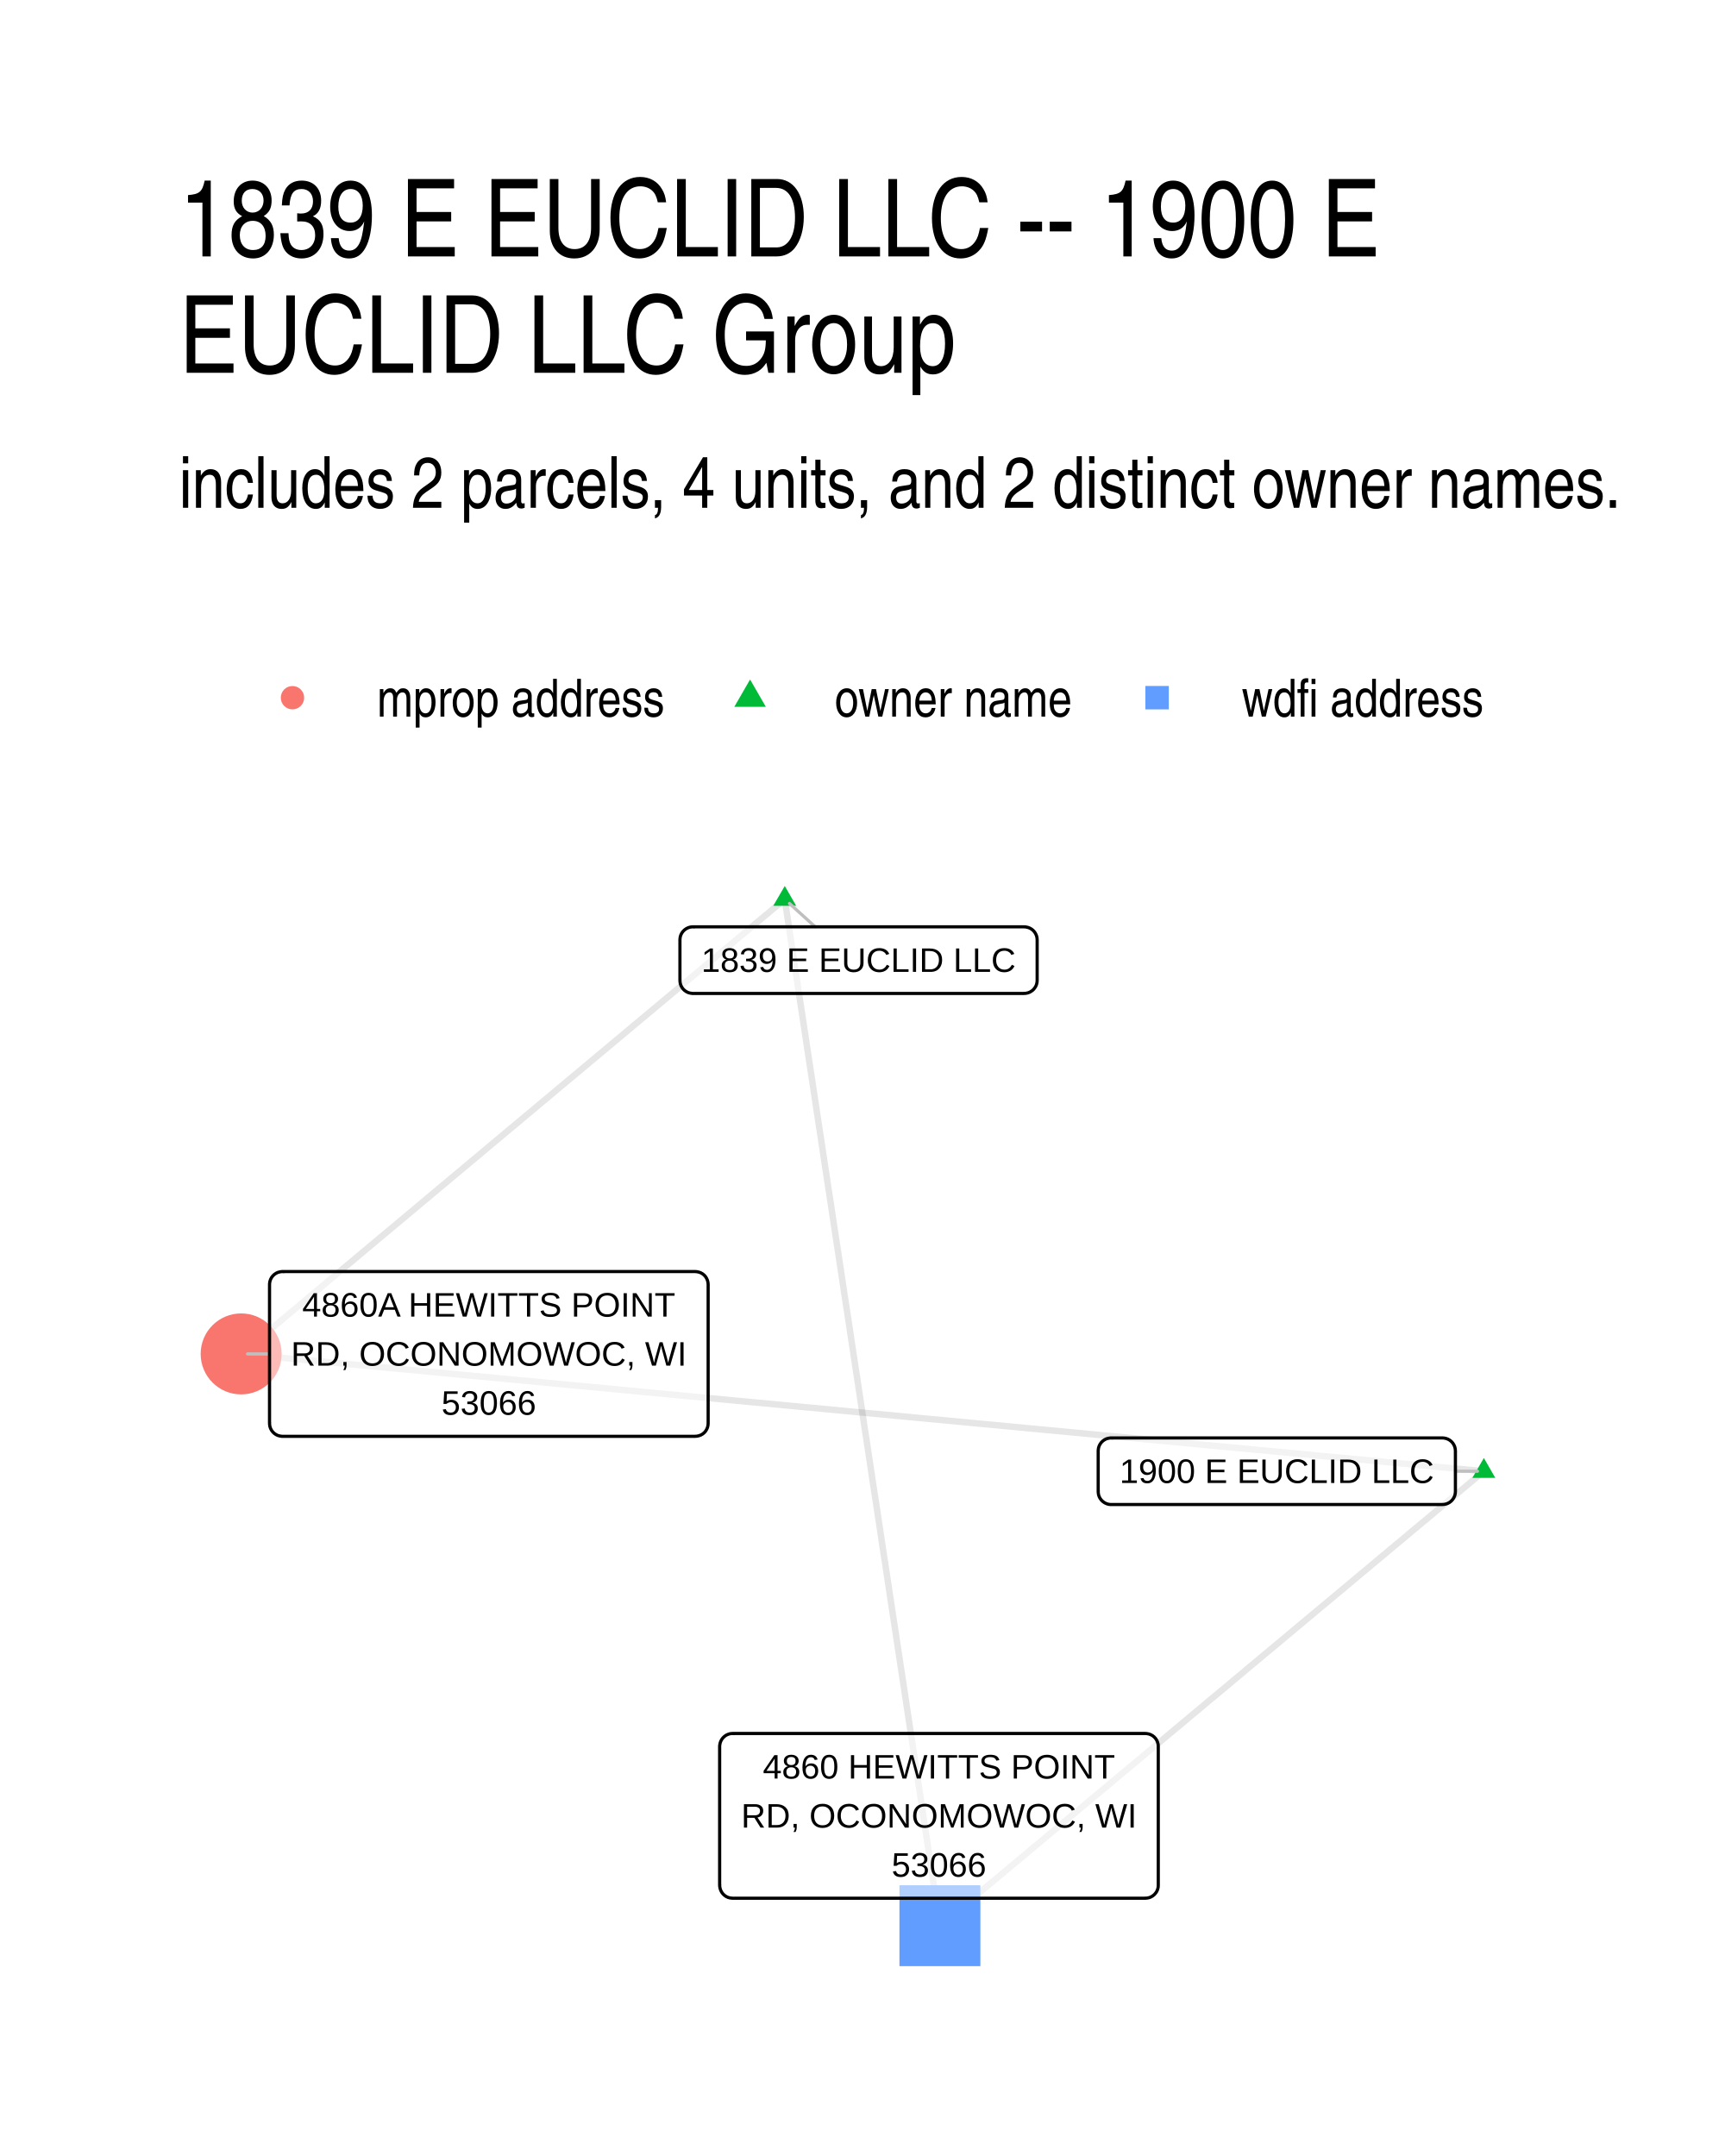
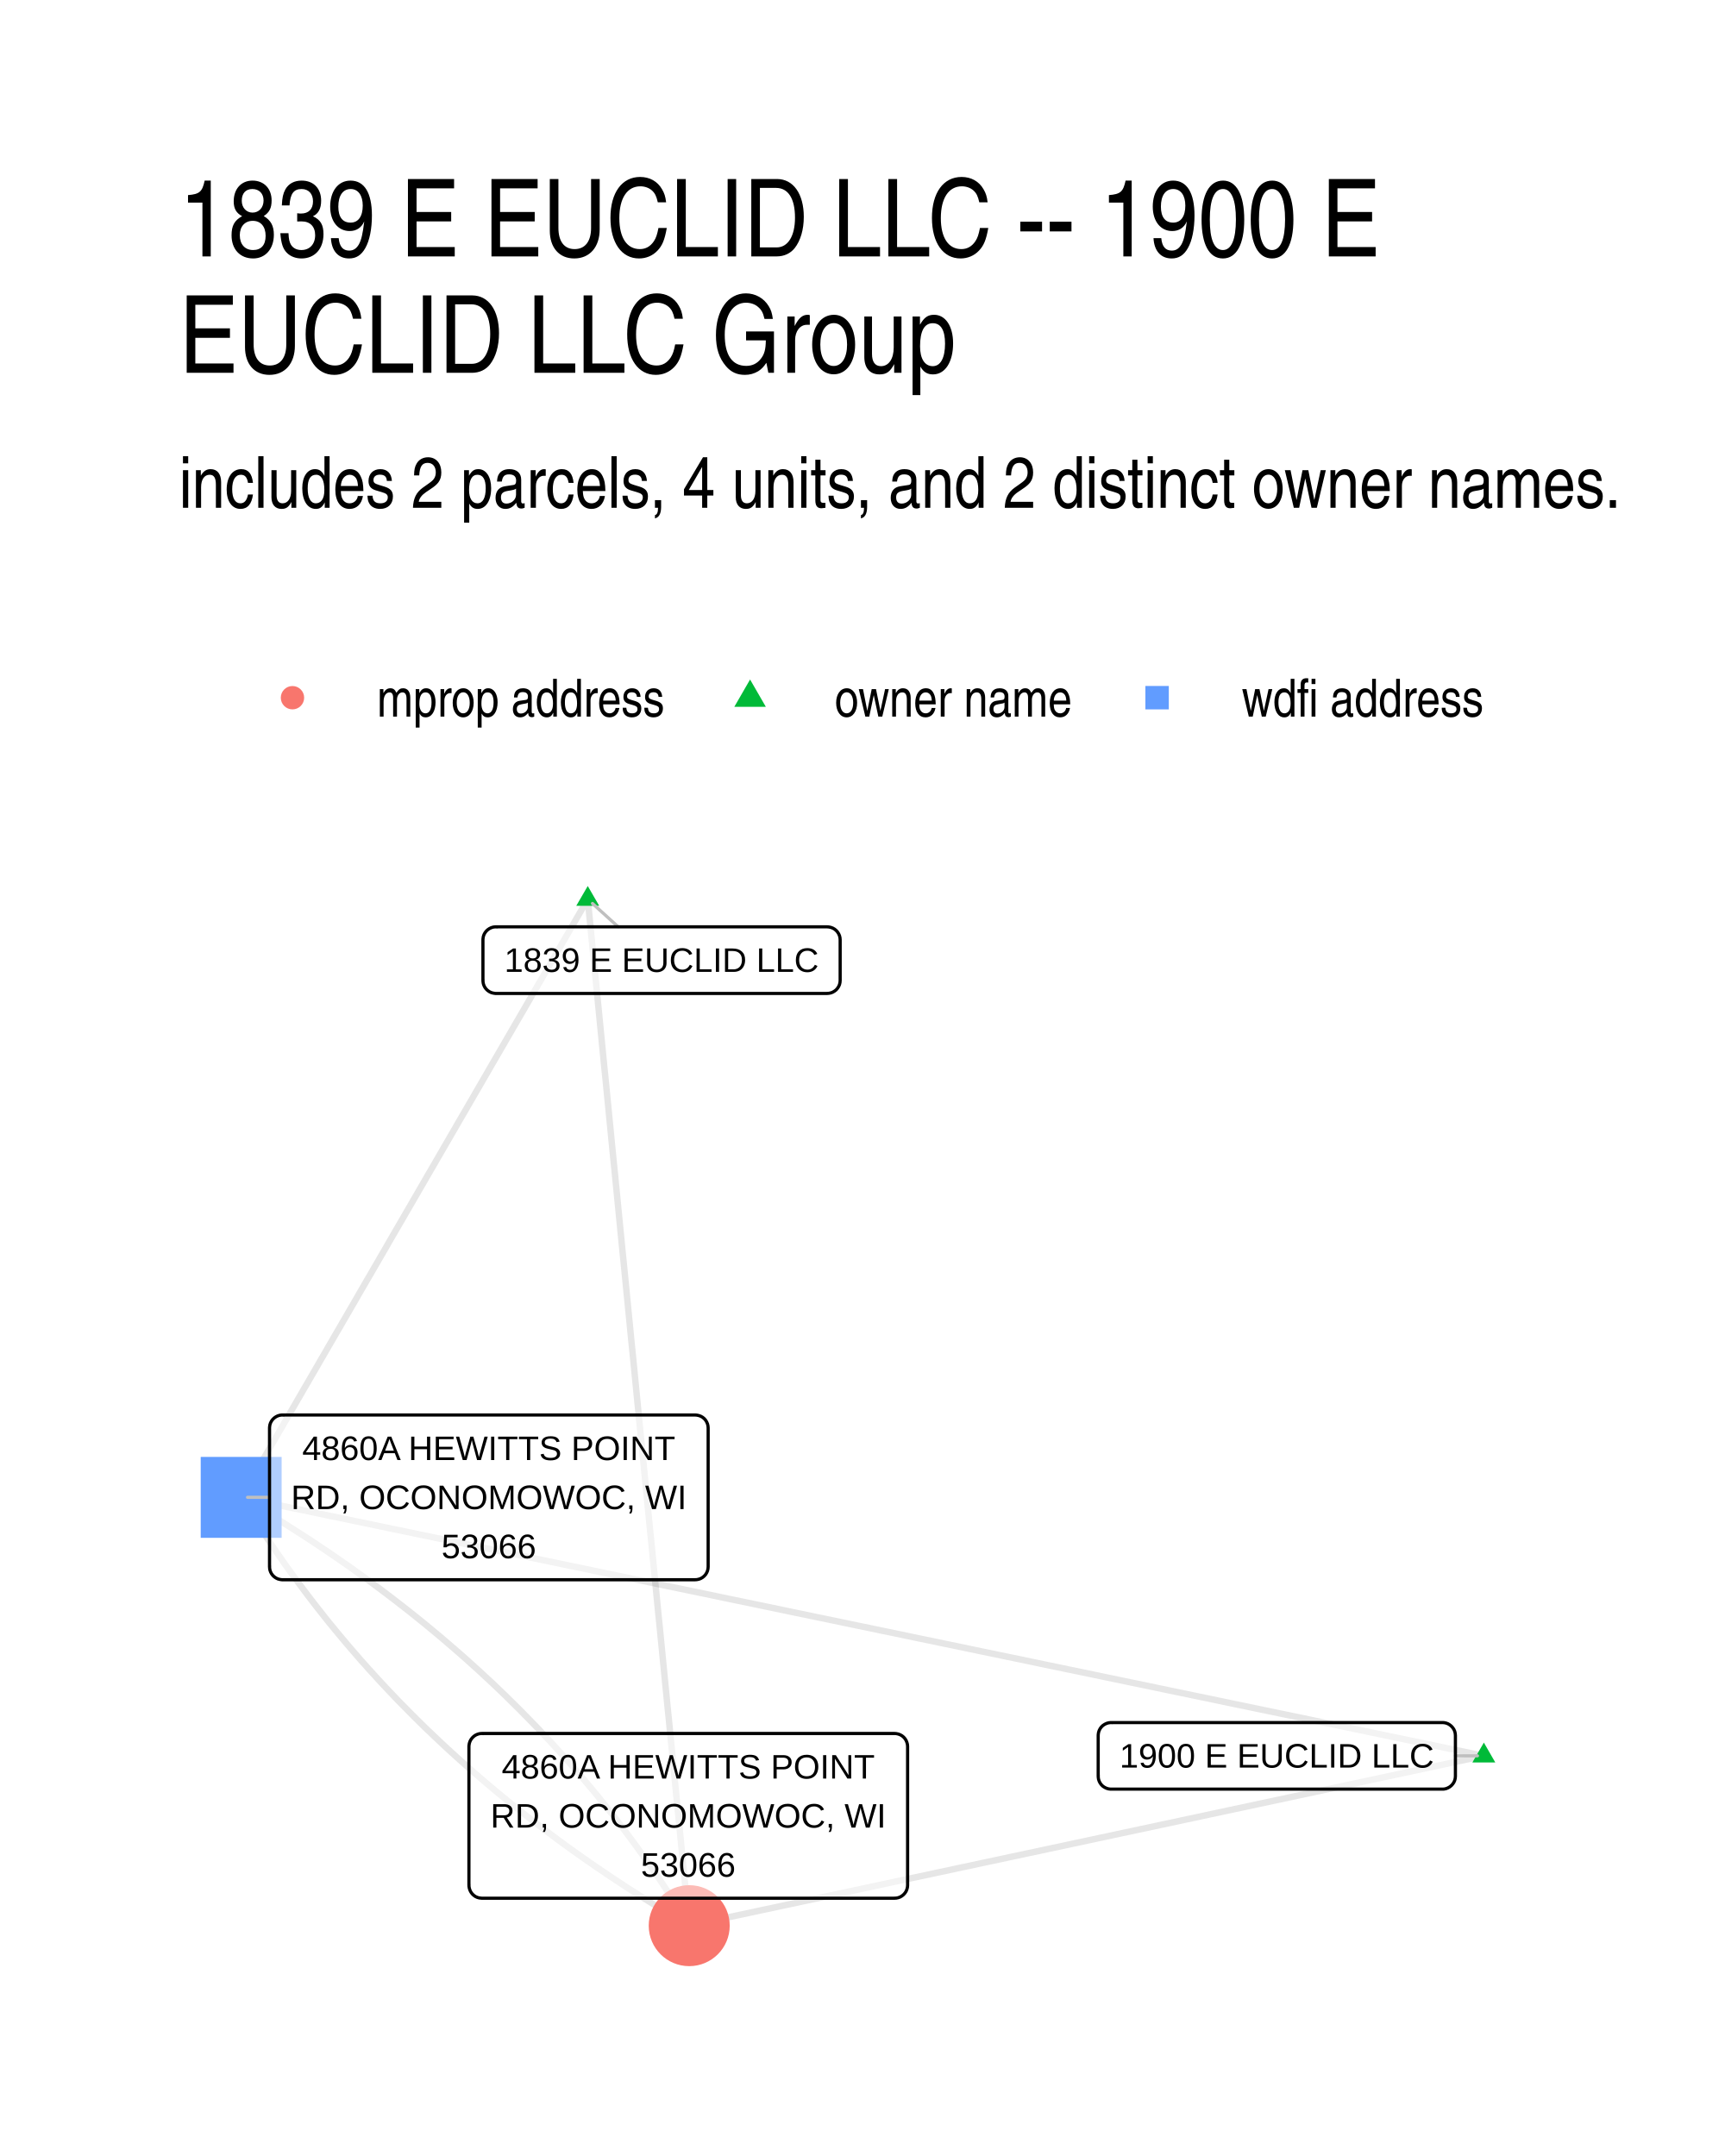
<svg xmlns="http://www.w3.org/2000/svg" width="384" height="480" viewBox="0 0 288 360">
  <g class="svglite">
    <defs>
      <style>.svglite line,.svglite polyline,.svglite polygon,.svglite path,.svglite circle{fill:none;stroke:#000000;stroke-linecap:round;stroke-linejoin:round;stroke-miterlimit:10.00}.svglite text{white-space:pre}.svglite g.glyphgroup path{fill:inherit;stroke:none}</style>
    </defs>
    <rect width="100%" height="100%" style="stroke-linecap:round;stroke-linejoin:round;stroke-miterlimit:10.00;stroke:none;fill:#FFFFFF" />
    <defs>
      <clipPath id="cpMC4wMHwyODguMDB8MC4wMHwzNjAuMDA=">
        <path d="M0 0h288v360H0z" />
      </clipPath>
    </defs>
    <g clip-path="url(#cpMC4wMHwyODguMDB8MC4wMHwzNjAuMDA=)">
      <path d="M0 0h288v360H0z" style="stroke-width:1.07;stroke:none;fill:#FFFFFF" />
    </g>
    <defs>
      <clipPath id="cpMjkuODl8MjU4LjExfDE0MS41OHwzMzAuMTE=">
        <path d="M29.89 141.58h228.22v188.53H29.89z" />
      </clipPath>
    </defs>
    <g clip-path="url(#cpMjkuODl8MjU4LjExfDE0MS41OHwzMzAuMTE=)">
-       <path d="m247.74 245.66-2.1-.2-2.09-.2-2.1-.19-2.09-.2-2.1-.2-2.1-.2-2.09-.19-2.1-.2-2.09-.2-2.1-.2-2.09-.2-2.1-.19-2.1-.2-2.09-.2-2.1-.2-2.09-.2-2.1-.19-2.09-.2-2.1-.2-2.1-.2-2.09-.19-2.1-.2-2.09-.2-2.1-.2-2.09-.2-2.1-.19-2.1-.2-2.09-.2-2.1-.2-2.09-.19-2.1-.2-2.09-.2-2.1-.2-2.1-.2-2.09-.19-2.1-.2-2.09-.2-2.1-.2-2.09-.2-2.1-.19-2.1-.2-2.09-.2-2.1-.2-2.09-.19-2.1-.2-2.09-.2-2.1-.2-2.1-.2-2.09-.19-2.1-.2-2.09-.2-2.1-.2-2.1-.2-2.09-.19-2.1-.2-2.09-.2-2.1-.2-2.09-.19-2.1-.2-2.1-.2-2.09-.2-2.1-.2-2.09-.19-2.1-.2-2.09-.2-2.1-.2-2.1-.19-2.09-.2-2.1-.2-2.09-.2-2.1-.2-2.09-.19-2.1-.2-2.1-.2-2.09-.2-2.1-.2-2.09-.19-2.1-.2-2.09-.2-2.1-.2-2.1-.19-2.09-.2-2.1-.2-2.09-.2-2.1-.2-2.09-.19-2.1-.2-2.1-.2-2.09-.2-2.1-.19-2.09-.2-2.1-.2-2.09-.2-2.1-.2-2.1-.19-2.09-.2-2.1-.2-2.09-.2-2.1-.2m207.48 19.59-.92.77-.92.76-.91.77-.92.77-.92.76-.92.77-.91.77-.92.76-.92.77-.91.77-.92.76-.92.77-.92.76-.91.77-.92.77-.92.76-.92.77-.91.77-.92.76-.92.77-.91.77-.92.76-.92.77-.92.77-.91.76-.92.77-.92.77-.92.76-.91.77-.92.76-.92.77-.92.77-.91.76-.92.77-.92.77-.91.76-.92.77-.92.77-.92.76-.91.77-.92.77-.92.76-.92.77-.91.77-.92.76-.92.77-.91.77-.92.76-.92.77-.92.76-.91.77-.92.77-.92.76-.92.77-.91.77-.92.76-.92.77-.91.77-.92.76-.92.77-.92.77-.91.76-.92.77-.92.77-.92.76-.91.77-.92.76-.92.77-.91.77-.92.76-.92.77-.92.77-.91.76-.92.77-.92.77-.92.76-.91.77-.92.77-.92.76-.92.77-.91.77-.92.76-.92.77-.91.77-.92.76-.92.77-.92.76-.91.77-.92.77-.92.76-.92.77-.91.77-.92.76-.92.77-.91.77-.92.76-.92.77-.92.77-.91.76m-25.91-171.39-.92.76-.92.77-.91.77-.92.76-.92.77-.91.77-.92.77-.92.76-.91.77-.92.77-.92.76-.91.77-.92.77-.92.76-.91.77-.92.77-.92.76-.91.77-.92.77-.92.77-.91.76-.92.77-.92.77-.91.76-.92.77-.92.77-.91.76-.92.77-.92.77-.91.77-.92.76-.92.77-.91.77-.92.76-.92.77-.91.77-.92.76-.92.77-.92.77-.91.76-.92.77-.92.77-.91.77-.92.76-.92.77-.91.77-.92.76-.92.77-.91.77-.92.76-.92.77-.91.77-.92.76-.92.77-.91.77-.92.77-.92.76-.91.77-.92.77-.92.76-.91.77-.92.77-.92.76-.91.77-.92.77-.92.77-.91.76-.92.77-.92.77-.91.76-.92.77-.92.77-.91.76-.92.77-.92.77-.91.76-.92.77-.92.77-.91.77-.92.76-.92.77-.91.77-.92.76-.92.77-.91.77-.92.76-.92.77-.91.77-.92.77-.92.76-.91.77-.92.77-.92.76-.91.77-.92.77-.92.76-.91.77-.92.77-.92.76" style="stroke-width:1.07;stroke:#000000;stroke-opacity:0.10;stroke-linecap:butt" />
-       <path d="m131.02 150.15.26 1.73.26 1.73.26 1.73.26 1.73.27 1.73.26 1.73.26 1.74.26 1.73.26 1.73.26 1.73.27 1.73.26 1.73.26 1.73.26 1.73.26 1.74.26 1.73.27 1.73.26 1.73.26 1.73.26 1.73.26 1.73.26 1.73.27 1.74.26 1.73.26 1.73.26 1.73.26 1.73.26 1.73.27 1.73.26 1.73.26 1.74.26 1.73.26 1.73.27 1.73.26 1.73.26 1.73.26 1.73.26 1.74.26 1.73.27 1.73.26 1.73.26 1.73.26 1.73.26 1.73.26 1.73.27 1.74.26 1.73.26 1.73.26 1.73.26 1.73.26 1.73.27 1.73.26 1.73.26 1.74.26 1.73.26 1.73.26 1.73.27 1.73.26 1.73.26 1.73.26 1.73.26 1.74.26 1.73.27 1.73.26 1.73.26 1.73.26 1.73.26 1.73.26 1.73.27 1.74.26 1.73.26 1.73.26 1.73.26 1.73.27 1.73.26 1.73.26 1.73.26 1.74.26 1.73.26 1.73.27 1.73.26 1.73.26 1.73.26 1.73.26 1.73.26 1.74.27 1.73.26 1.73.26 1.73.26 1.73.26 1.73.26 1.73.27 1.73.26 1.74.26 1.73.26 1.73.26 1.73.26 1.73.27 1.73" style="stroke-width:1.07;stroke:#000000;stroke-opacity:0.10;stroke-linecap:butt" />
-       <path d="m247.74 243.45 1.91 3.32h-3.83zm-116.72-95.51 1.91 3.31h-3.83z" style="stroke-width:0.71;stroke:none;fill:#00BA38" />
-       <circle cx="40.26" cy="226.07" r="6.76" style="stroke-width:0.71;stroke:none;fill:#F8766D" />
-       <path d="M150.17 328.3h13.51v-13.51h-13.51z" style="stroke-width:0.71;stroke:none;fill:#619CFF" />
-       <path d="M242.99 245.66h3.68m-110.57-90.9-4.29-3.9M45 226.08l-3.67-.01" style="stroke-width:0.53;stroke:#BFBFBF" />
-       <path d="M185.51 251.22h55.32-.09l.35-.02.34-.07.32-.12.3-.17.27-.22.23-.26.19-.3.14-.32.08-.33.03-.35v-6.8l-.03-.34-.08-.34-.14-.32-.19-.3-.23-.26-.27-.22-.3-.17-.32-.12-.34-.07-.26-.02h-55.32l.26.02-.35-.02-.34.05-.34.09-.31.15-.29.2-.25.24-.21.28-.16.31-.11.33-.05.34-.01.17v6.8l.01-.17v.34l.05.35.11.33.16.3.21.28.25.24.29.2.31.15.34.1.34.04z" style="stroke-width:0.53;fill:#FFFFFF;fill-opacity:0.50" />
-       <text x="213.17" y="247.62" lengthAdjust="spacingAndGlyphs" style="font-size:5.69px;font-family:&quot;Liberation Sans&quot;" text-anchor="middle" textLength="52.44">1900 E EUCLID LLC</text>
-       <path d="M115.68 165.88H171h-.09l.35-.02.34-.07.32-.12.3-.18.27-.21.23-.27.19-.29.14-.32.08-.34.03-.34v-6.8l-.03-.35-.08-.33-.14-.32-.19-.3-.23-.26-.27-.22-.3-.17-.32-.12-.34-.07-.26-.02h-55.32l.26.02-.35-.02-.34.04-.34.1-.31.15-.29.2-.25.24-.21.28-.16.3-.11.33-.05.35-.01.17v6.8l.01-.18v.35l.05.34.11.33.16.31.21.28.25.24.29.2.31.15.34.09.34.05z" style="stroke-width:0.53;fill:#FFFFFF;fill-opacity:0.50" />
-       <text x="143.34" y="162.28" lengthAdjust="spacingAndGlyphs" style="font-size:5.69px;font-family:&quot;Liberation Sans&quot;" text-anchor="middle" textLength="52.44">1839 E EUCLID LLC</text>
-       <path d="M47.16 239.83h68.91-.09l.35-.02.34-.07.33-.12.3-.17.27-.22.23-.26.18-.3.14-.32.08-.34.03-.34v-23.19l-.03-.34-.08-.34-.14-.32-.18-.3-.23-.26-.27-.22-.3-.17-.33-.12-.34-.07-.26-.02H47.16l.26.02-.35-.02-.34.05-.34.09-.31.15-.29.2-.25.24-.21.28-.16.31-.11.33-.05.34-.01.17v23.19l.01-.18v.35l.05.34.11.33.16.31.21.28.25.24.29.2.31.15.34.09.34.05z" style="stroke-width:0.53;fill:#FFFFFF;fill-opacity:0.50" />
-       <text x="81.61" y="219.84" lengthAdjust="spacingAndGlyphs" style="font-size:5.69px;font-family:&quot;Liberation Sans&quot;" text-anchor="middle" textLength="62.23">4860A HEWITTS POINT</text>
-       <text x="81.61" y="228.03" lengthAdjust="spacingAndGlyphs" style="font-size:5.69px;font-family:&quot;Liberation Sans&quot;" text-anchor="middle" textLength="66.03">RD, OCONOMOWOC, WI</text>
-       <text x="81.61" y="236.23" lengthAdjust="spacingAndGlyphs" style="font-size:5.69px;font-family:&quot;Liberation Sans&quot;" text-anchor="middle" textLength="15.78">53066</text>
-       <path d="M122.31 316.96h68.91l-.08-.01.34-.01.35-.07.32-.12.3-.18.27-.22.23-.26.19-.29.13-.32.09-.34.02-.34v-23.19l-.02-.35-.09-.33-.13-.32-.19-.3-.23-.26-.27-.22-.3-.17-.32-.12-.35-.07-.26-.02h-68.91l.26.02-.34-.02-.35.04-.33.1-.32.15-.28.2-.25.24-.21.28-.16.3-.11.33-.06.35-.01.17v23.19l.01-.18v.35l.06.34.11.33.16.31.21.28.25.24.28.2.32.15.33.09.35.04z" style="stroke-width:0.53;fill:#FFFFFF;fill-opacity:0.50" />
-       <text x="156.77" y="296.97" lengthAdjust="spacingAndGlyphs" style="font-size:5.69px;font-family:&quot;Liberation Sans&quot;" text-anchor="middle" textLength="58.75">4860 HEWITTS POINT</text>
-       <text x="156.77" y="305.16" lengthAdjust="spacingAndGlyphs" style="font-size:5.69px;font-family:&quot;Liberation Sans&quot;" text-anchor="middle" textLength="66.03">RD, OCONOMOWOC, WI</text>
-       <text x="156.77" y="313.36" lengthAdjust="spacingAndGlyphs" style="font-size:5.69px;font-family:&quot;Liberation Sans&quot;" text-anchor="middle" textLength="15.78">53066</text>
+       <path d="m247.74 293.18-1.34.29-1.34.29-1.34.28-1.34.29-1.34.29-1.34.28-1.34.29-1.34.29-1.34.28-1.34.29-1.34.29-1.34.28-1.34.29-1.34.28-1.34.29-1.34.29-1.34.28-1.34.29-1.34.29-1.34.28-1.34.29-1.34.29-1.34.28-1.34.29-1.34.29-1.34.28-1.34.29-1.34.28-1.34.29-1.34.29-1.35.28-1.34.29-1.34.29-1.34.28-1.34.29-1.34.29-1.34.28-1.34.29-1.34.29-1.34.28-1.34.29-1.34.29-1.34.28-1.34.29-1.34.28-1.34.29-1.34.29-1.34.28-1.34.29-1.34.29-1.34.28-1.34.29-1.34.29-1.34.28-1.34.29-1.34.29-1.34.28-1.34.29-1.34.28-1.34.29-1.34.29-1.34.28-1.34.29-1.34.29-1.34.28-1.34.29-1.34.29-1.34.28-1.34.29-1.34.29-1.34.28-1.34.29-1.34.28-1.34.29-1.34.29-1.34.28-1.34.29-1.34.29-1.34.28-1.34.29-1.34.29-1.34.28-1.34.29-1.34.29-1.34.28-1.34.29-1.34.28-1.34.29-1.34.29-1.34.28-1.34.29-1.34.29-1.34.28-1.34.29-1.34.29-1.34.28-1.34.29-1.34.29-1.34.28m132.67-28.36-2.1-.43-2.09-.44-2.1-.43-2.09-.44-2.1-.44-2.1-.43-2.09-.44-2.1-.43-2.09-.44-2.1-.44-2.09-.43-2.1-.44-2.1-.43-2.09-.44-2.1-.44-2.09-.43-2.1-.44-2.09-.43-2.1-.44-2.1-.43-2.09-.44-2.1-.44-2.09-.43-2.1-.44-2.09-.43-2.1-.44-2.1-.44-2.09-.43-2.1-.44-2.09-.43-2.1-.44-2.09-.44-2.1-.43-2.1-.44-2.09-.43-2.1-.44-2.09-.44-2.1-.43-2.09-.44-2.1-.43-2.1-.44-2.09-.44-2.1-.43-2.09-.44-2.1-.43-2.09-.44-2.1-.44-2.1-.43-2.09-.44-2.1-.43-2.09-.44-2.1-.44-2.1-.43-2.09-.44-2.1-.43-2.09-.44-2.1-.44-2.09-.43-2.1-.44-2.1-.43-2.09-.44-2.1-.44-2.09-.43-2.1-.44-2.09-.43-2.1-.44-2.1-.44-2.09-.43-2.1-.44-2.09-.43-2.1-.44-2.09-.44-2.1-.43-2.1-.44-2.09-.43-2.1-.44-2.09-.44-2.1-.43-2.09-.44-2.1-.43-2.1-.44-2.09-.44-2.1-.43-2.09-.44-2.1-.43-2.09-.44-2.1-.43-2.1-.44-2.09-.44-2.1-.43-2.09-.44-2.1-.43-2.09-.44-2.1-.44-2.1-.43-2.09-.44-2.1-.43-2.09-.44-2.1-.44" style="stroke-width:1.07;stroke:#000000;stroke-opacity:0.10;stroke-linecap:butt" />
+       <path d="m98.13 150.15.17 1.73.17 1.73.17 1.73.17 1.73.17 1.73.17 1.73.17 1.74.18 1.73.17 1.73.17 1.73.17 1.73.17 1.73.17 1.73.17 1.73.17 1.74.17 1.73.18 1.73.17 1.73.17 1.73.17 1.73.17 1.73.17 1.73.17 1.74.17 1.73.17 1.73.18 1.73.17 1.73.17 1.73.17 1.73.17 1.73.17 1.74.17 1.73.17 1.73.17 1.73.18 1.73.17 1.73.17 1.73.17 1.74.17 1.73.17 1.73.17 1.73.17 1.73.17 1.73.18 1.73.17 1.73.17 1.74.17 1.73.17 1.73.17 1.73.17 1.73.17 1.73.17 1.73.18 1.73.17 1.74.17 1.73.17 1.73.17 1.73.17 1.73.17 1.73.17 1.73.17 1.73.18 1.74.17 1.73.17 1.73.17 1.73.17 1.73.17 1.73.17 1.73.17 1.73.18 1.74.17 1.73.17 1.73.17 1.73.17 1.73.17 1.73.17 1.73.17 1.73.17 1.74.18 1.73.17 1.73.17 1.73.17 1.73.17 1.73.17 1.73.17 1.73.17 1.74.17 1.73.18 1.73.17 1.73.17 1.73.17 1.73.17 1.73.17 1.73.17 1.74.17 1.73.17 1.73.18 1.73.17 1.73.17 1.73M98.13 150.15l-.59 1.01-.58 1-.59 1.01-.58 1.01-.59 1.01-.58 1.01-.59 1.01-.58 1.01-.58 1.01-.59 1.01-.58 1-.59 1.01-.58 1.01-.59 1.01-.58 1.01-.59 1.01-.58 1.01-.58 1.01-.59 1.01-.58 1-.59 1.01-.58 1.01-.59 1.01-.58 1.01-.59 1.01-.58 1.01-.59 1.01-.58 1-.58 1.01-.59 1.01-.58 1.01-.59 1.01-.58 1.01-.59 1.01-.58 1.01-.59 1.01-.58 1-.58 1.01-.59 1.01-.58 1.01-.59 1.01-.58 1.01-.59 1.01-.58 1.01-.59 1.01-.58 1-.58 1.01-.59 1.01-.58 1.01-.59 1.01-.58 1.01-.59 1.01-.58 1.01-.59 1.01-.58 1-.59 1.01-.58 1.01-.58 1.01-.59 1.01-.58 1.01-.59 1.01-.58 1.01-.59 1-.58 1.01-.59 1.01-.58 1.01-.58 1.01-.59 1.01-.58 1.01-.59 1.01-.58 1.01-.59 1-.58 1.01-.59 1.01-.58 1.01-.59 1.01-.58 1.01-.58 1.01-.59 1.01-.58 1.01-.59 1-.58 1.01-.59 1.01-.58 1.01-.59 1.01-.58 1.01-.58 1.01-.59 1.01-.58 1-.59 1.01-.58 1.01-.59 1.01-.58 1.01-.59 1.01-.58 1.01-.58 1.01-.59 1.01-.58 1-.59 1.01m0 0 .53.88.54.87.54.86.55.86.55.86.56.86.56.86.56.85.57.85.57.84.58.84.58.84.59.84.59.83.6.83.6.82.61.83.61.82.61.82.62.81.62.81.63.81.64.8.63.81.64.8.65.79.65.79.66.79.66.79.66.78.67.78.68.78.67.78.69.77.68.77.7.76.69.76.7.76.71.76.71.75.71.75.72.75.73.74.73.74.73.74.74.74.74.73.74.73.76.72.75.72.76.72.77.72.76.71.78.71.78.71.78.7.79.71.79.69.8.7.8.69.8.69.81.68.82.69.82.68.82.67.83.68.83.67.84.66.84.67.85.66.85.66.86.65.86.65.86.65.87.65.87.64.88.64.88.64.89.63.89.63.9.63.9.62.91.63.91.61.91.62.92.61.93.61.92.61.94.6.94.6.94.6.94.59.96.59.95.59.96.58.97.59.97.57.97.58.98.57" style="stroke-width:1.07;stroke:#000000;stroke-opacity:0.10;stroke-linecap:butt" />
+       <path d="m40.26 250.02.98.58.97.57.97.58.97.58.96.59.95.58.96.59.94.6.94.6.94.6.93.6.93.6.93.61.92.62.91.61.91.62.91.62.9.63.9.62.89.63.88.64.89.63.88.64.87.65.87.64.86.65.86.65.86.66.85.66.85.66.84.66.84.67.83.67.83.67.82.68.82.68.82.68.81.69.8.69.8.69.8.69.79.7.79.7.78.71.78.7.77.71.77.72.77.71.76.72.75.72.76.73.74.73.74.73.74.73.73.74.73.74.73.75.72.74.71.75.71.76.71.75.7.76.69.76.7.77.68.77.69.77.67.77.68.78.67.78.66.79.66.78.66.79.65.79.64.8.65.8.63.8.64.81.63.8.62.82.62.81.61.82.61.82.61.82.6.83.6.83.59.83.58.84.59.83.58.85.57.84.57.85.56.85.56.85.56.86.55.86.55.86.54.87.54.87.53.87" style="stroke-width:1.07;stroke:#000000;stroke-opacity:0.10;stroke-linecap:butt" />
+       <path d="m247.74 290.97 1.91 3.32h-3.83zM98.13 147.94l1.91 3.31h-3.83z" style="stroke-width:0.71;stroke:none;fill:#00BA38" />
+       <path d="M33.51 256.78h13.51v-13.51H33.51z" style="stroke-width:0.71;stroke:none;fill:#619CFF" />
+       <circle cx="115.07" cy="321.54" r="6.76" style="stroke-width:0.71;stroke:none;fill:#F8766D" />
+       <path d="M242.99 293.18h3.68M103.21 154.76l-4.29-3.9M45 250.02h-3.67" style="stroke-width:0.53;stroke:#BFBFBF" />
+       <path d="M185.51 298.74h55.32-.09l.35-.01.34-.07.32-.13.3-.17.27-.22.23-.26.19-.29.14-.32.08-.34.03-.35v-6.79l-.03-.35-.08-.34-.14-.32-.19-.29-.23-.26-.27-.22-.3-.18-.32-.12-.34-.07-.26-.01h-55.32l.26.01-.35-.01-.34.04-.34.1-.31.15-.29.19-.25.24-.21.28-.16.31-.11.33-.05.34-.01.18v6.79l.01-.17v.35l.05.34.11.33.16.31.21.28.25.24.29.19.31.15.34.1.34.04z" style="stroke-width:0.53;fill:#FFFFFF;fill-opacity:0.50" />
+       <text x="213.17" y="295.14" lengthAdjust="spacingAndGlyphs" style="font-size:5.69px;font-family:&quot;Liberation Sans&quot;" text-anchor="middle" textLength="52.44">1900 E EUCLID LLC</text>
+       <path d="M82.79 165.88h55.32-.09l.35-.02.34-.07.32-.12.3-.18.27-.21.23-.27.19-.29.14-.32.08-.34.03-.34v-6.8l-.03-.35-.08-.33-.14-.32-.19-.3-.23-.26-.27-.22-.3-.17-.32-.12-.34-.07-.26-.02H82.79l.26.02-.35-.02-.34.04-.34.1-.31.15-.29.2-.25.24-.21.28-.16.3-.11.33-.05.35-.01.17v6.8l.01-.18v.35l.05.34.11.33.16.31.21.28.25.24.29.2.31.15.34.09.34.05z" style="stroke-width:0.53;fill:#FFFFFF;fill-opacity:0.50" />
+       <text x="110.45" y="162.28" lengthAdjust="spacingAndGlyphs" style="font-size:5.69px;font-family:&quot;Liberation Sans&quot;" text-anchor="middle" textLength="52.44">1839 E EUCLID LLC</text>
+       <path d="M47.16 263.78h68.91-.09l.35-.02.34-.07.33-.12.3-.18.27-.22.23-.26.18-.29.14-.32.08-.34.03-.34v-23.19l-.03-.35-.08-.33-.14-.32-.18-.3-.23-.26-.27-.22-.3-.17-.33-.12-.34-.07-.26-.02H47.16l.26.02-.35-.02-.34.04-.34.1-.31.15-.29.2-.25.24-.21.28-.16.3-.11.33-.05.35-.01.17v23.19l.01-.18v.35l.05.34.11.33.16.31.21.28.25.24.29.2.31.15.34.09.34.05z" style="stroke-width:0.53;fill:#FFFFFF;fill-opacity:0.50" />
+       <text x="81.61" y="243.79" lengthAdjust="spacingAndGlyphs" style="font-size:5.69px;font-family:&quot;Liberation Sans&quot;" text-anchor="middle" textLength="62.23">4860A HEWITTS POINT</text>
+       <text x="81.61" y="251.98" lengthAdjust="spacingAndGlyphs" style="font-size:5.69px;font-family:&quot;Liberation Sans&quot;" text-anchor="middle" textLength="66.03">RD, OCONOMOWOC, WI</text>
+       <text x="81.61" y="260.18" lengthAdjust="spacingAndGlyphs" style="font-size:5.69px;font-family:&quot;Liberation Sans&quot;" text-anchor="middle" textLength="15.78">53066</text>
+       <path d="M80.45 316.96h68.92l-.09-.01.35-.01.34-.07.32-.12.3-.18.27-.22.23-.26.19-.29.13-.32.09-.34.03-.34v-23.19l-.03-.35-.09-.33-.13-.32-.19-.3-.23-.26-.27-.22-.3-.17-.32-.12-.34-.07-.26-.02H80.45l.26.02-.34-.02-.35.04-.33.1-.32.15-.28.2-.25.24-.21.28-.16.3-.11.33-.06.35-.01.17v23.19l.01-.18v.35l.06.34.11.33.16.31.21.28.25.24.28.2.32.15.33.09.35.04z" style="stroke-width:0.53;fill:#FFFFFF;fill-opacity:0.50" />
+       <text x="114.91" y="296.97" lengthAdjust="spacingAndGlyphs" style="font-size:5.69px;font-family:&quot;Liberation Sans&quot;" text-anchor="middle" textLength="62.23">4860A HEWITTS POINT</text>
+       <text x="114.91" y="305.16" lengthAdjust="spacingAndGlyphs" style="font-size:5.69px;font-family:&quot;Liberation Sans&quot;" text-anchor="middle" textLength="66.03">RD, OCONOMOWOC, WI</text>
+       <text x="114.91" y="313.36" lengthAdjust="spacingAndGlyphs" style="font-size:5.69px;font-family:&quot;Liberation Sans&quot;" text-anchor="middle" textLength="15.78">53066</text>
    </g>
    <g clip-path="url(#cpMC4wMHwyODguMDB8MC4wMHwzNjAuMDA=)">
      <circle cx="48.83" cy="116.5" r="1.95" style="stroke-width:0.71;stroke:none;fill:#F8766D" />
      <path d="m125.23 113.46 2.63 4.56h-5.26z" style="stroke-width:0.71;stroke:none;fill:#00BA38" />
      <path d="M191.23 118.45h3.91v-3.91h-3.91z" style="stroke-width:0.71;stroke:none;fill:#619CFF" />
      <text x="62.95" y="119.66" lengthAdjust="spacingAndGlyphs" style="font-size:8.80px;font-weight:0;font-family:&quot;Nimbus Sans Narrow&quot;" textLength="48.16">mprop address</text>
      <text x="139.35" y="119.66" lengthAdjust="spacingAndGlyphs" style="font-size:8.80px;font-weight:0;font-family:&quot;Nimbus Sans Narrow&quot;" textLength="39.72">owner name</text>
      <text x="207.31" y="119.66" lengthAdjust="spacingAndGlyphs" style="font-size:8.80px;font-weight:0;font-family:&quot;Nimbus Sans Narrow&quot;" textLength="40.5">wdfi address</text>
      <text x="29.89" y="84.79" lengthAdjust="spacingAndGlyphs" style="font-size:12.00px;font-weight:0;font-family:&quot;Nimbus Sans Narrow&quot;" textLength="241.17">includes 2 parcels, 4 units, and 2 distinct owner names.</text>
      <text x="29.89" y="42.81" lengthAdjust="spacingAndGlyphs" style="font-size:18.00px;font-weight:0;font-family:&quot;Nimbus Sans Narrow&quot;" textLength="203.41">1839 E EUCLID LLC -- 1900 E</text>
      <text x="29.89" y="62.25" lengthAdjust="spacingAndGlyphs" style="font-size:18.00px;font-weight:0;font-family:&quot;Nimbus Sans Narrow&quot;" textLength="136.11">EUCLID LLC Group</text>
    </g>
  </g>
</svg>
